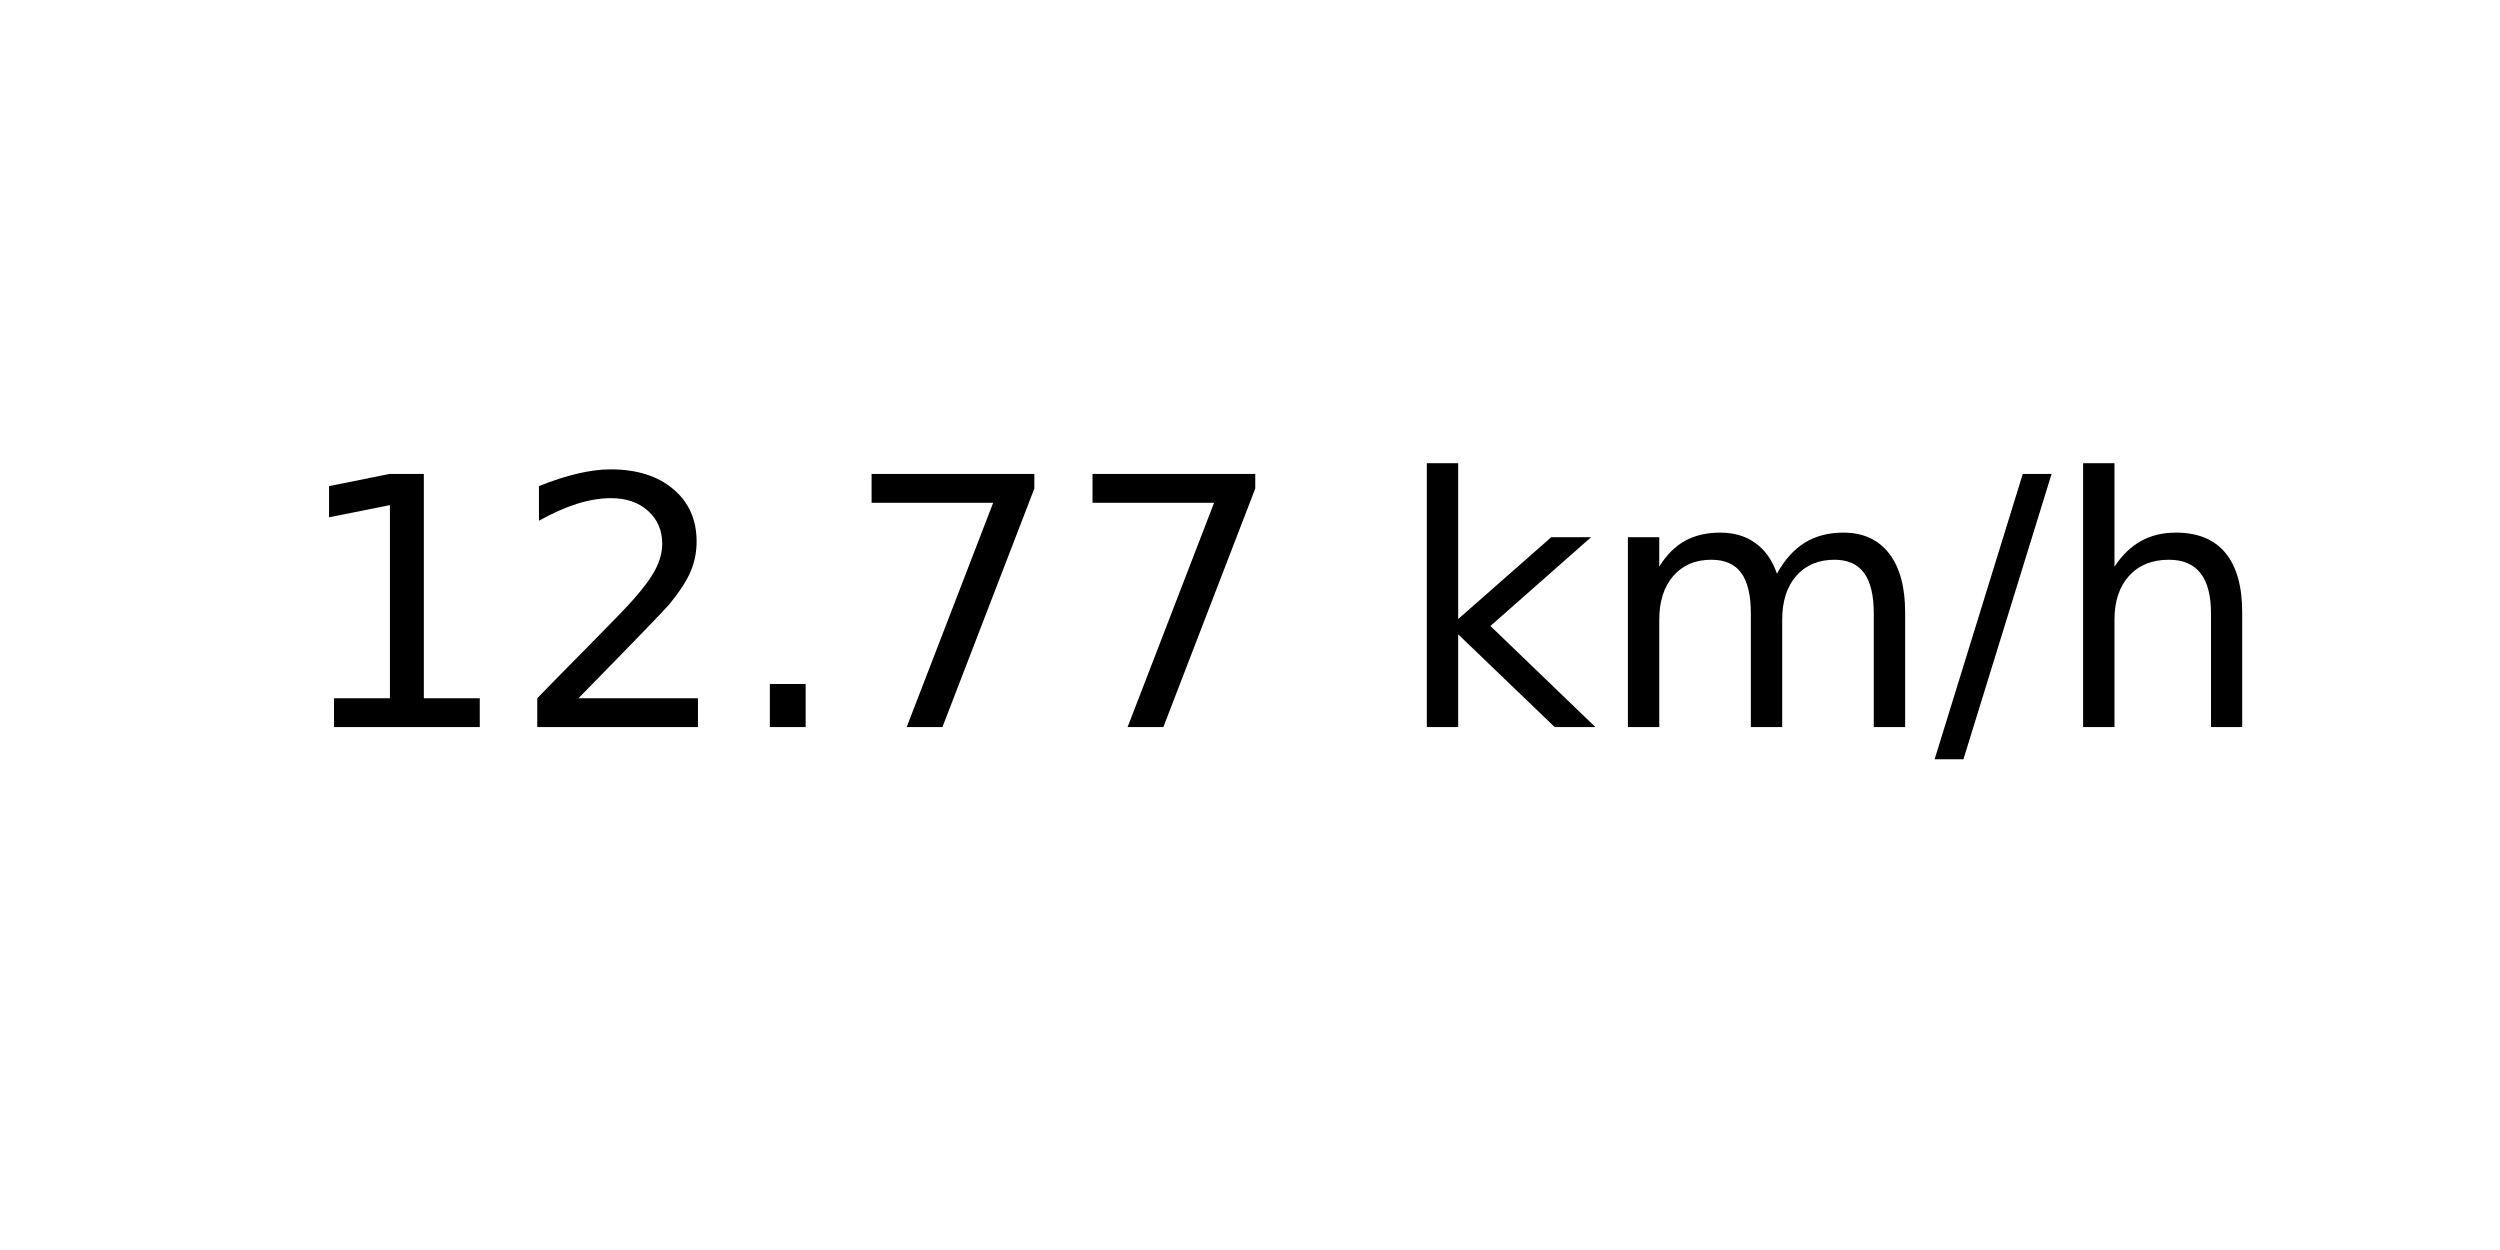
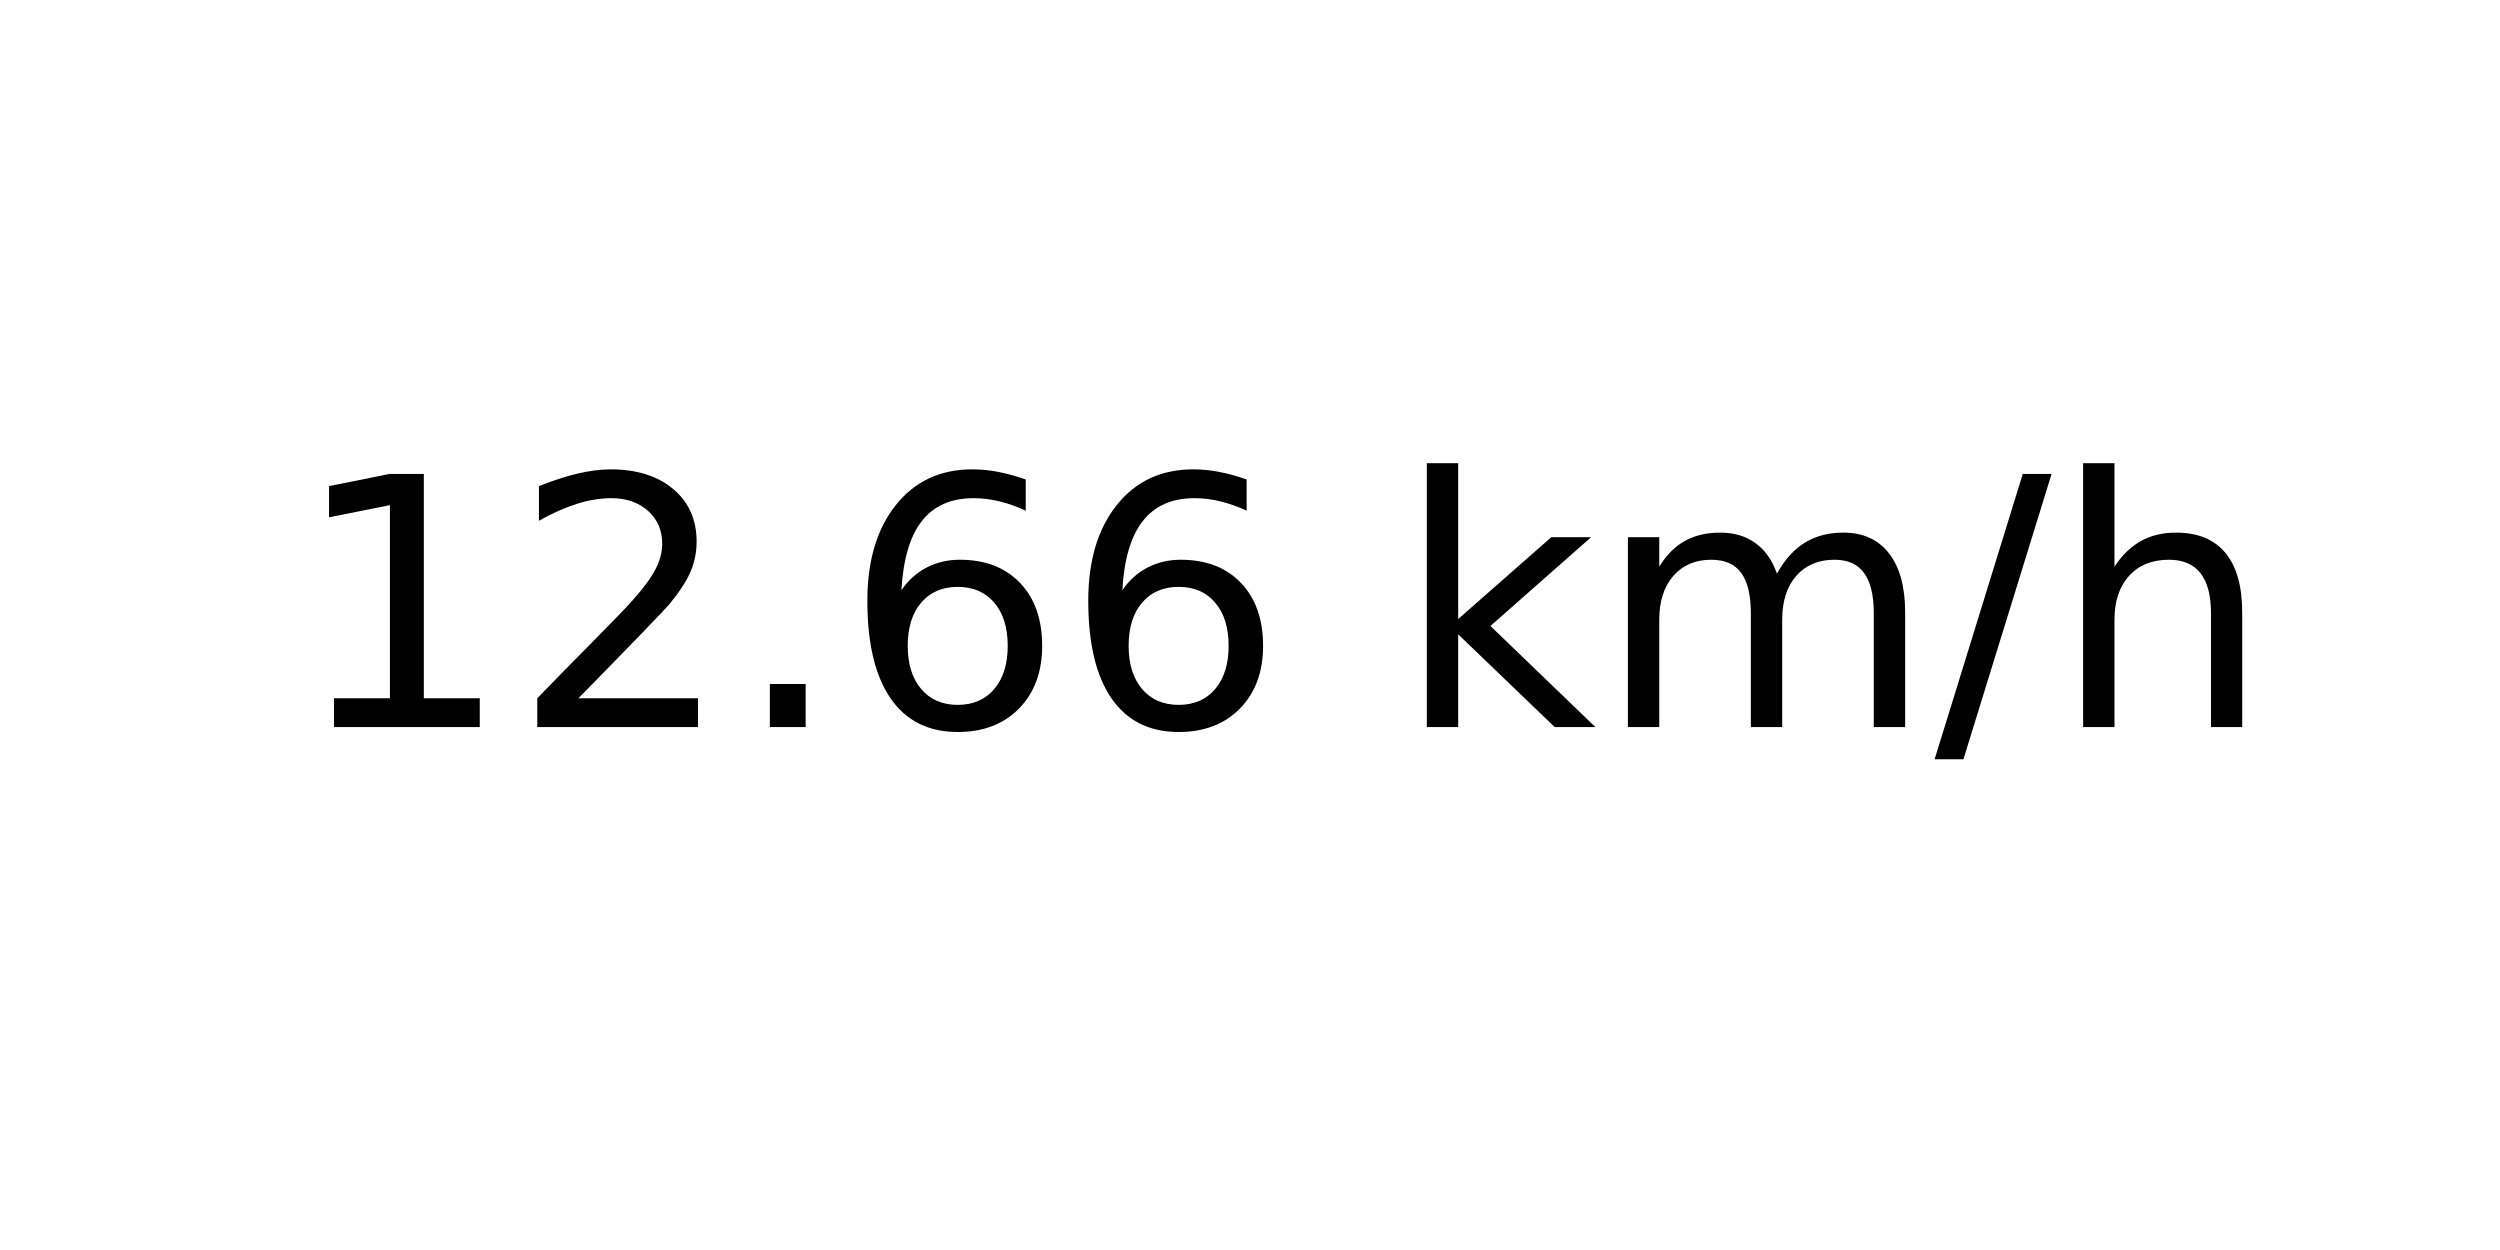
<svg xmlns="http://www.w3.org/2000/svg" xmlns:xlink="http://www.w3.org/1999/xlink" width="72pt" height="36pt" viewBox="0 0 72 36" version="1.1">
  <defs>
    <style type="text/css">*{stroke-linejoin: round; stroke-linecap: butt}</style>
  </defs>
  <g id="figure_1">
    <g id="axes_1">
      <g id="text_1">
        <g transform="translate(8.378125 20.93937) scale(0.1 -0.1)">
          <defs>
            <path id="DejaVuSans-31" d="M 794 531  L 1825 531  L 1825 4091  L 703 3866  L 703 4441  L 1819 4666  L 2450 4666  L 2450 531  L 3481 531  L 3481 0  L 794 0  L 794 531  z " transform="scale(0.015625)" />
            <path id="DejaVuSans-32" d="M 1228 531  L 3431 531  L 3431 0  L 469 0  L 469 531  Q 828 903 1448 1529  Q 2069 2156 2228 2338  Q 2531 2678 2651 2914  Q 2772 3150 2772 3378  Q 2772 3750 2511 3984  Q 2250 4219 1831 4219  Q 1534 4219 1204 4116  Q 875 4013 500 3803  L 500 4441  Q 881 4594 1212 4672  Q 1544 4750 1819 4750  Q 2544 4750 2975 4387  Q 3406 4025 3406 3419  Q 3406 3131 3298 2873  Q 3191 2616 2906 2266  Q 2828 2175 2409 1742  Q 1991 1309 1228 531  z " transform="scale(0.015625)" />
            <path id="DejaVuSans-2e" d="M 684 794  L 1344 794  L 1344 0  L 684 0  L 684 794  z " transform="scale(0.015625)" />
-             <path id="DejaVuSans-37" d="M 525 4666  L 3525 4666  L 3525 4397  L 1831 0  L 1172 0  L 2766 4134  L 525 4134  L 525 4666  z " transform="scale(0.015625)" />
+             <path id="DejaVuSans-36" d="M 2113 2584  Q 1688 2584 1439 2293  Q 1191 2003 1191 1497  Q 1191 994 1439 701  Q 1688 409 2113 409  Q 2538 409 2786 701  Q 3034 994 3034 1497  Q 3034 2003 2786 2293  Q 2538 2584 2113 2584  z M 3366 4563  L 3366 3988  Q 3128 4100 2886 4159  Q 2644 4219 2406 4219  Q 1781 4219 1451 3797  Q 1122 3375 1075 2522  Q 1259 2794 1537 2939  Q 1816 3084 2150 3084  Q 2853 3084 3261 2657  Q 3669 2231 3669 1497  Q 3669 778 3244 343  Q 2819 -91 2113 -91  Q 1303 -91 875 529  Q 447 1150 447 2328  Q 447 3434 972 4092  Q 1497 4750 2381 4750  Q 2619 4750 2861 4703  Q 3103 4656 3366 4563  z " transform="scale(0.015625)" />
            <path id="DejaVuSans-20" transform="scale(0.015625)" />
            <path id="DejaVuSans-6b" d="M 581 4863  L 1159 4863  L 1159 1991  L 2875 3500  L 3609 3500  L 1753 1863  L 3688 0  L 2938 0  L 1159 1709  L 1159 0  L 581 0  L 581 4863  z " transform="scale(0.015625)" />
            <path id="DejaVuSans-6d" d="M 3328 2828  Q 3544 3216 3844 3400  Q 4144 3584 4550 3584  Q 5097 3584 5394 3201  Q 5691 2819 5691 2113  L 5691 0  L 5113 0  L 5113 2094  Q 5113 2597 4934 2840  Q 4756 3084 4391 3084  Q 3944 3084 3684 2787  Q 3425 2491 3425 1978  L 3425 0  L 2847 0  L 2847 2094  Q 2847 2600 2669 2842  Q 2491 3084 2119 3084  Q 1678 3084 1418 2786  Q 1159 2488 1159 1978  L 1159 0  L 581 0  L 581 3500  L 1159 3500  L 1159 2956  Q 1356 3278 1631 3431  Q 1906 3584 2284 3584  Q 2666 3584 2933 3390  Q 3200 3197 3328 2828  z " transform="scale(0.015625)" />
            <path id="DejaVuSans-2f" d="M 1625 4666  L 2156 4666  L 531 -594  L 0 -594  L 1625 4666  z " transform="scale(0.015625)" />
            <path id="DejaVuSans-68" d="M 3513 2113  L 3513 0  L 2938 0  L 2938 2094  Q 2938 2591 2744 2837  Q 2550 3084 2163 3084  Q 1697 3084 1428 2787  Q 1159 2491 1159 1978  L 1159 0  L 581 0  L 581 4863  L 1159 4863  L 1159 2956  Q 1366 3272 1645 3428  Q 1925 3584 2291 3584  Q 2894 3584 3203 3211  Q 3513 2838 3513 2113  z " transform="scale(0.015625)" />
          </defs>
          <use xlink:href="#DejaVuSans-31" />
          <use xlink:href="#DejaVuSans-32" x="63.623" />
          <use xlink:href="#DejaVuSans-2e" x="127.246" />
-           <use xlink:href="#DejaVuSans-37" x="159.033" />
-           <use xlink:href="#DejaVuSans-37" x="222.656" />
+           <use xlink:href="#DejaVuSans-36" x="159.033" />
+           <use xlink:href="#DejaVuSans-36" x="222.656" />
          <use xlink:href="#DejaVuSans-20" x="286.279" />
          <use xlink:href="#DejaVuSans-6b" x="318.066" />
          <use xlink:href="#DejaVuSans-6d" x="375.977" />
          <use xlink:href="#DejaVuSans-2f" x="473.389" />
          <use xlink:href="#DejaVuSans-68" x="507.08" />
        </g>
      </g>
    </g>
  </g>
</svg>
